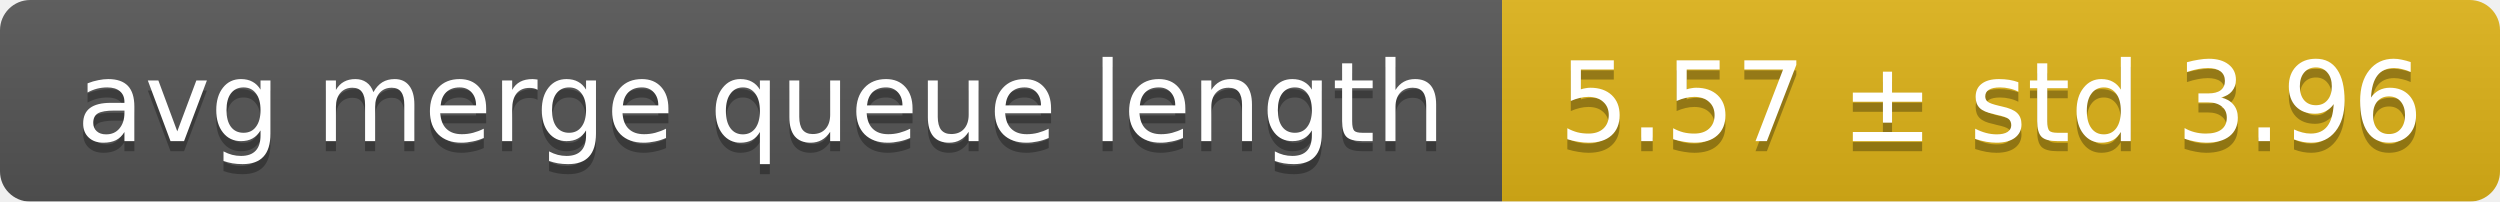
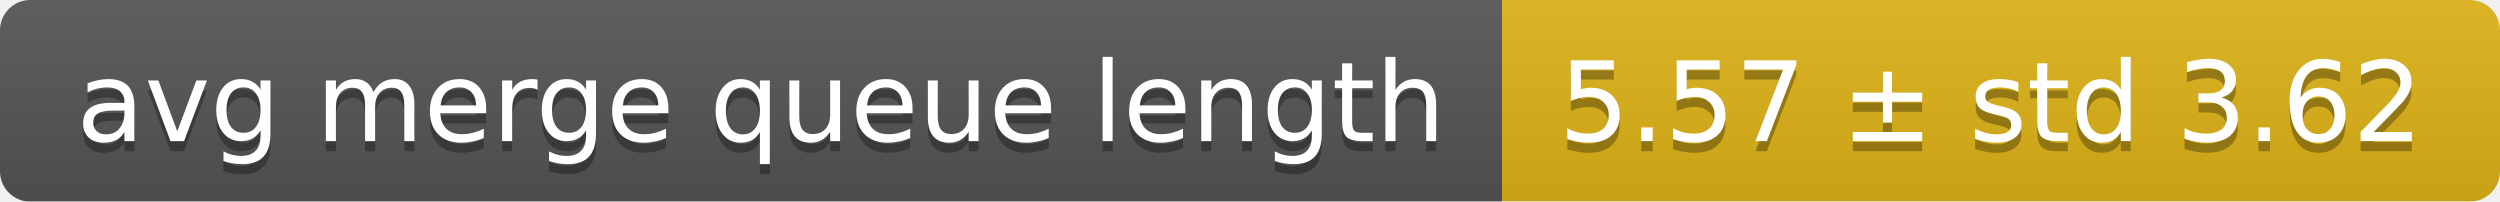
<svg xmlns="http://www.w3.org/2000/svg" width="248" height="20">
  <linearGradient id="smooth" x2="0" y2="100%">
    <stop offset="0" stop-color="#bbb" stop-opacity=".1" />
    <stop offset="1" stop-opacity=".1" />
  </linearGradient>
  <mask id="round">
    <rect width="248" height="20" rx="3" fill="#fff" />
  </mask>
  <g mask="url(#round)">
    <rect width="149" height="20" fill="#555" />
    <rect x="149" width="99" height="20" fill="#dfb317" />
    <rect width="248" height="20" fill="url(#smooth)" />
  </g>
  <g fill="#fff" text-anchor="middle" font-family="DejaVu Sans,Verdana,Geneva,sans-serif" font-size="11">
    <text x="75.5" y="15" fill="#010101" fill-opacity=".3">avg merge queue length</text>
    <text x="75.5" y="14">avg merge queue length</text>
-     <text x="197.5" y="15" fill="#010101" fill-opacity=".3">5.57 ± std 3.96</text>
-     <text x="197.5" y="14">5.57 ± std 3.96</text>
+     <text x="197.5" y="15" fill="#010101" fill-opacity=".3">5.57 ± std 3.62</text>
+     <text x="197.5" y="14">5.57 ± std 3.62</text>
  </g>
</svg>
